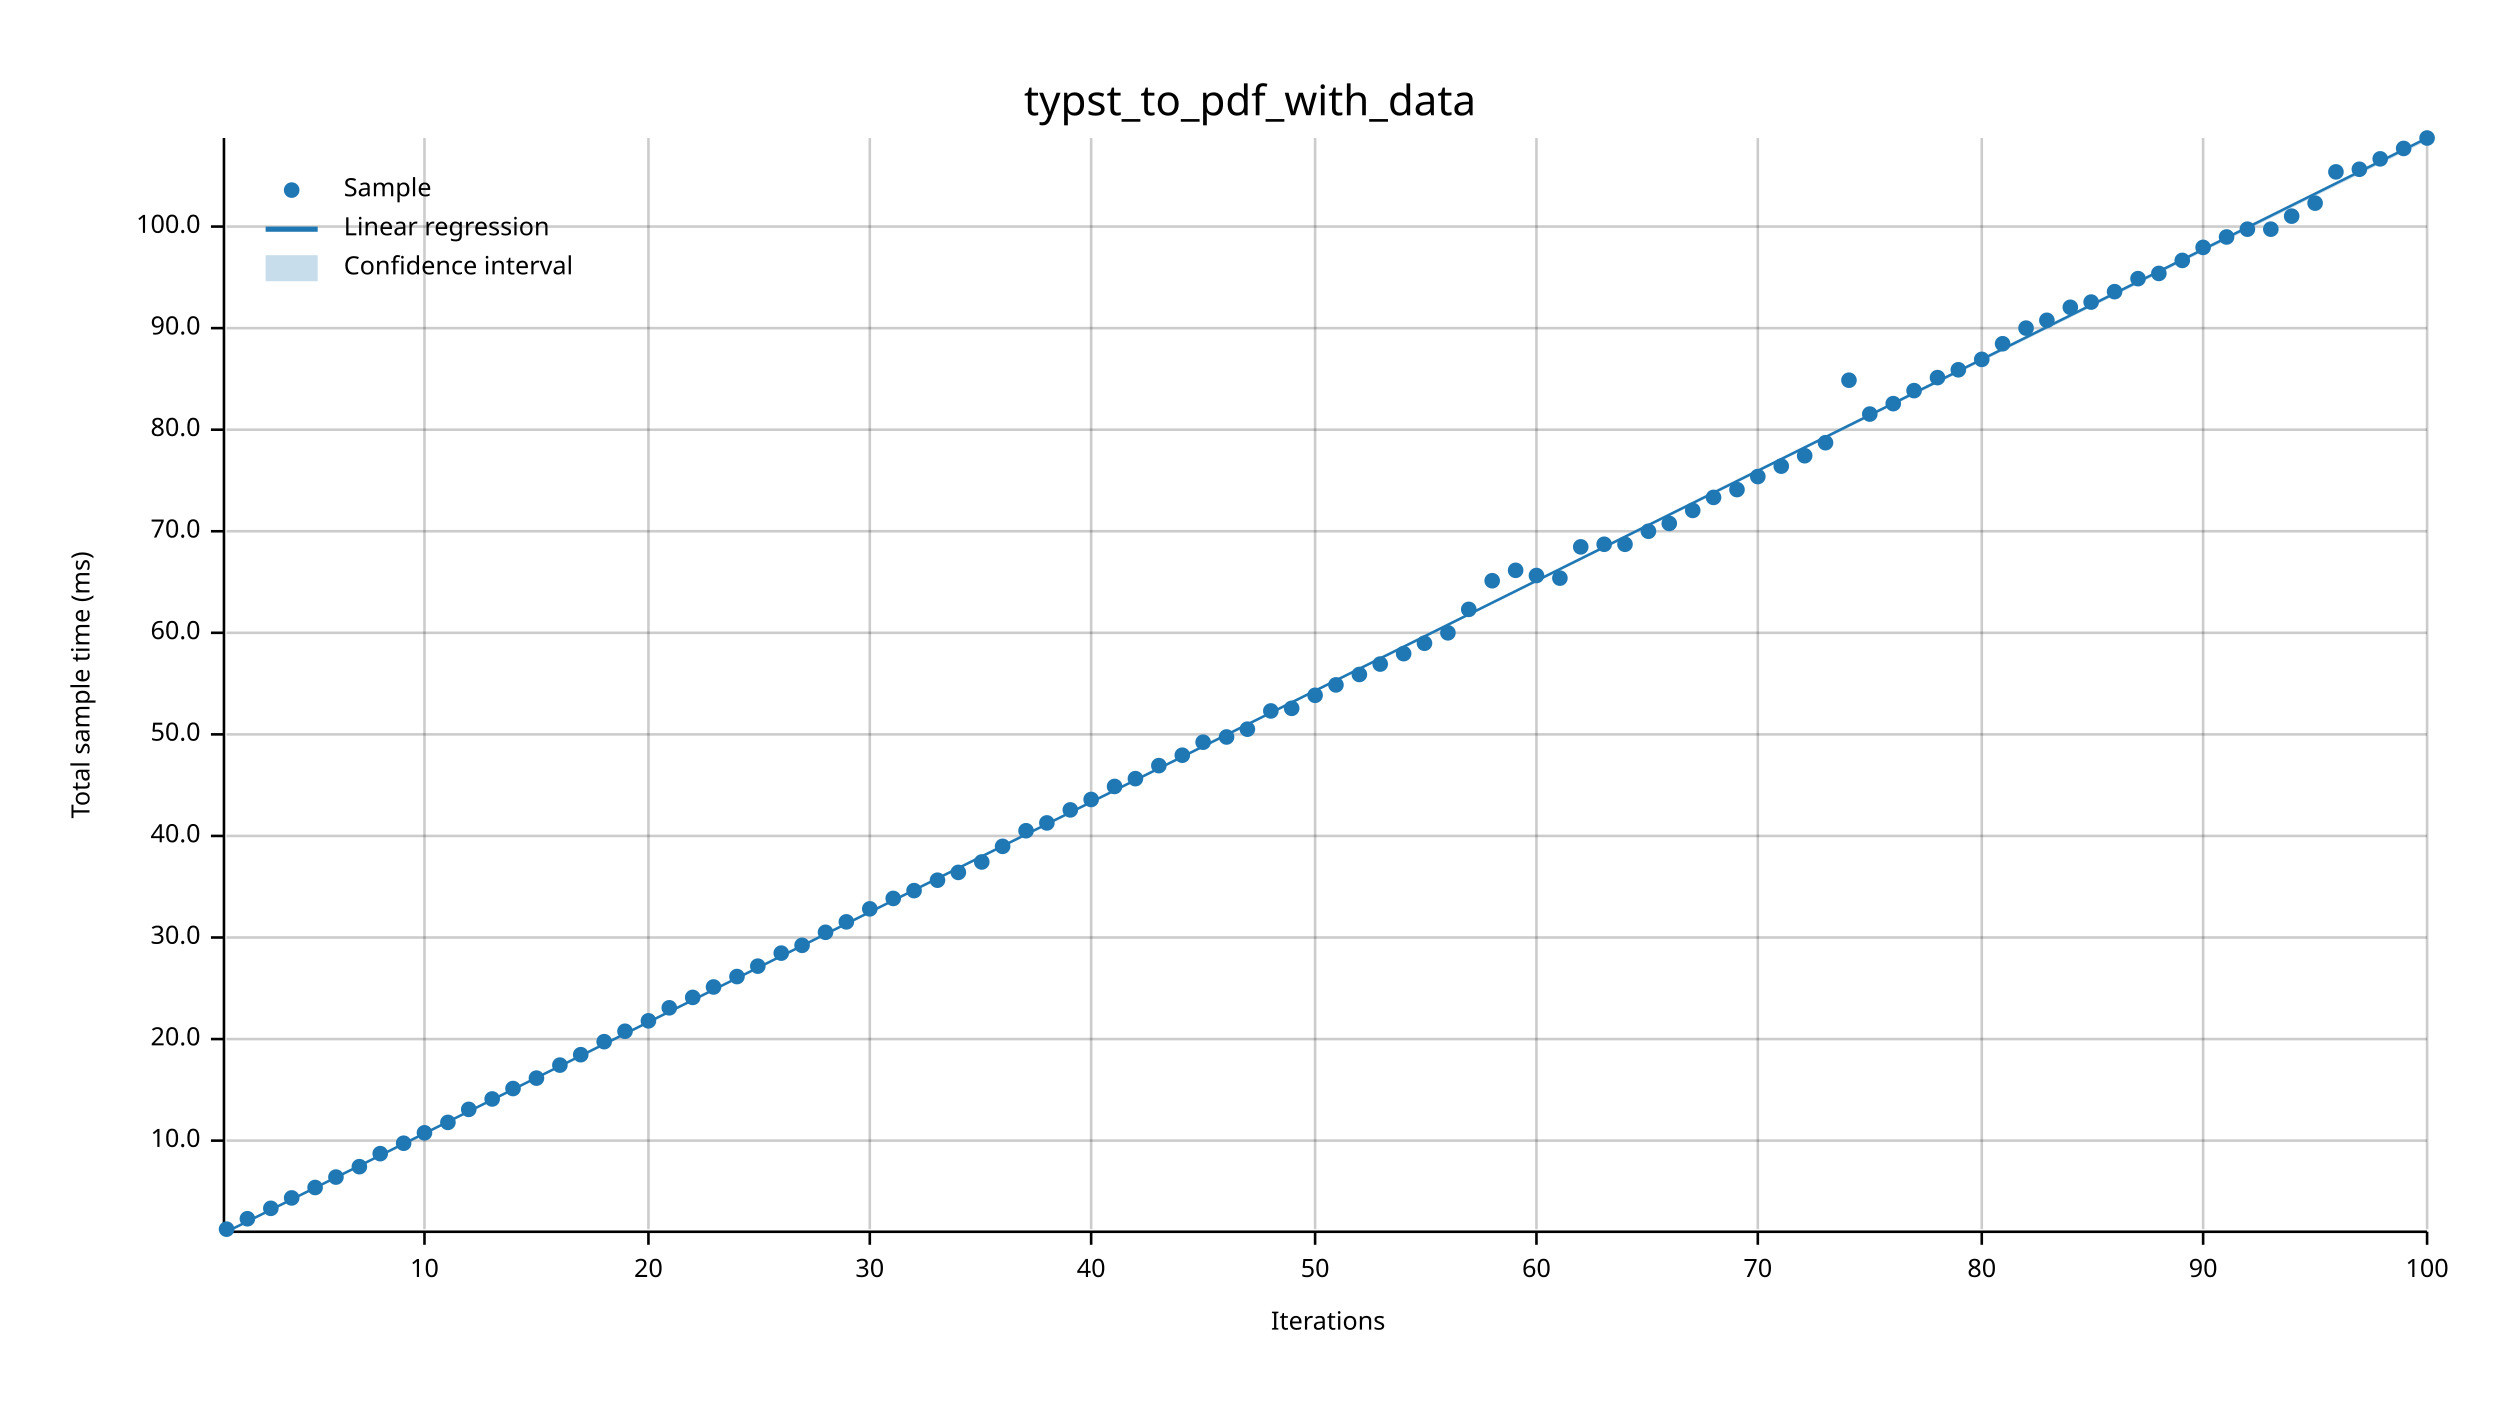
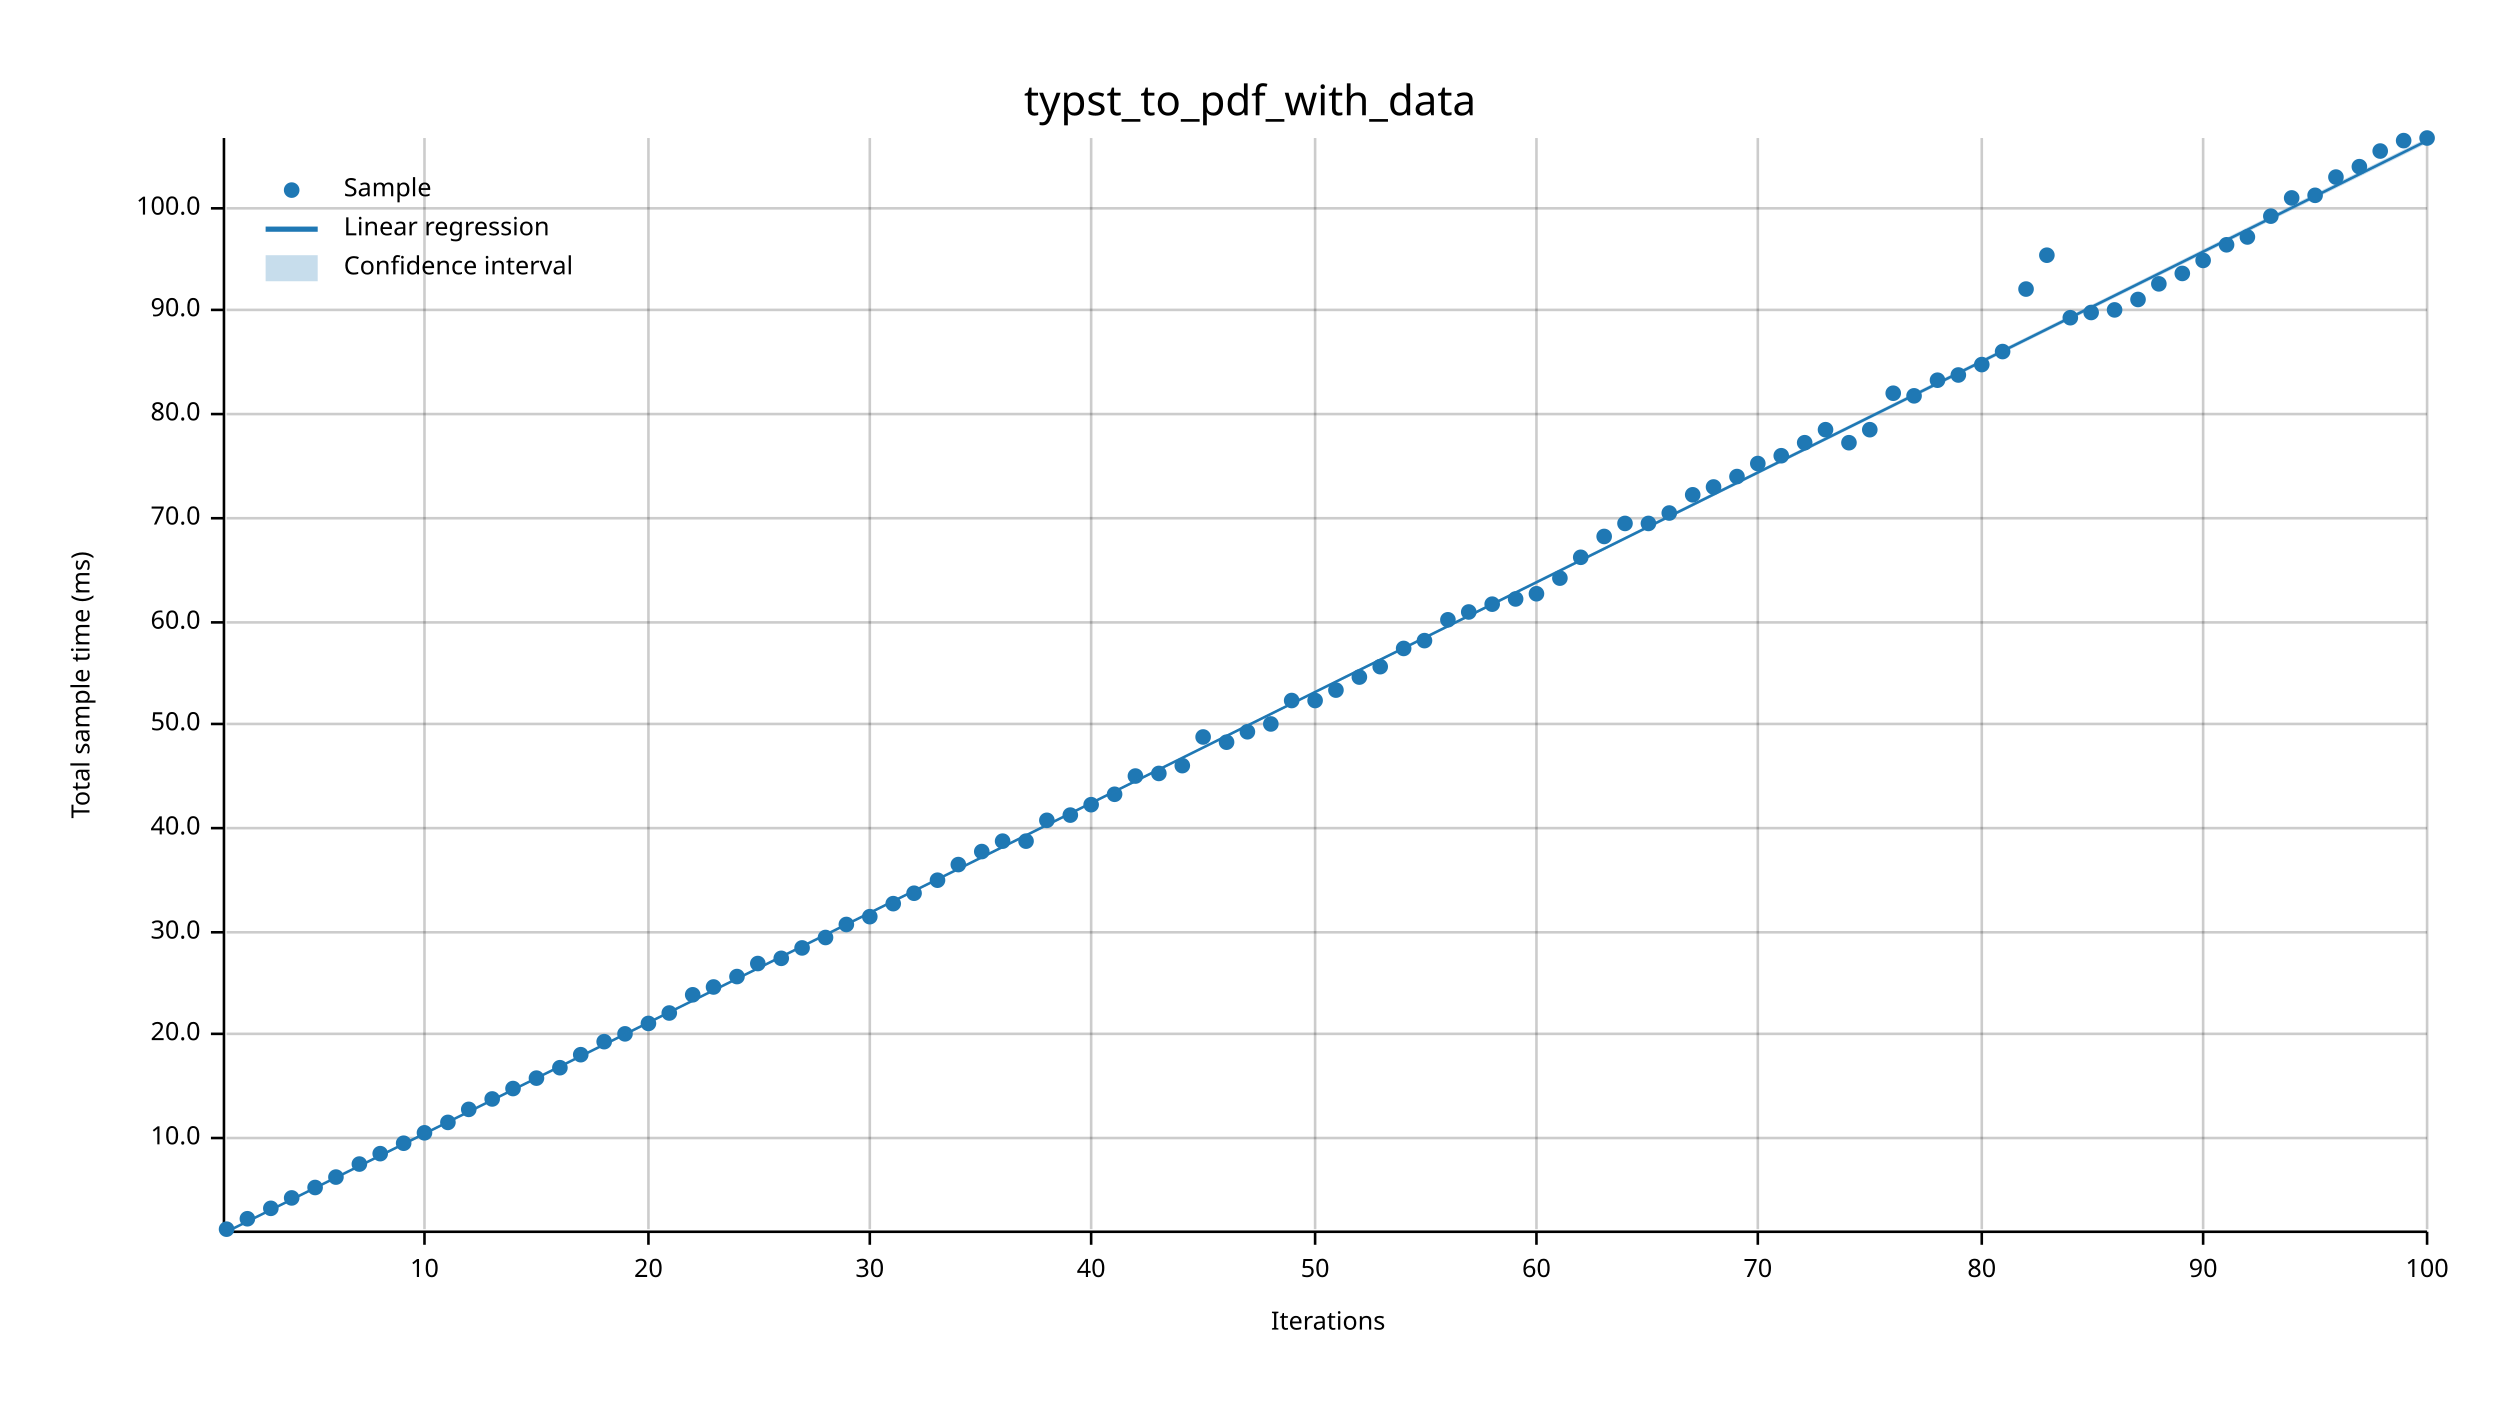
<svg xmlns="http://www.w3.org/2000/svg" width="960" height="540" viewBox="0 0 960 540">
  <text x="480" y="32" dy="0.76em" text-anchor="middle" font-family="sans-serif" font-size="16.129" opacity="1" fill="#000000">
typst_to_pdf_with_data
</text>
  <text x="27" y="263" dy="0.76em" text-anchor="middle" font-family="sans-serif" font-size="9.677" opacity="1" fill="#000000" transform="rotate(270, 27, 263)">
Total sample time (ms)
</text>
  <text x="510" y="513" dy="-0.5ex" text-anchor="middle" font-family="sans-serif" font-size="9.677" opacity="1" fill="#000000">
Iterations
</text>
  <line opacity="0.2" stroke="#000000" stroke-width="1" x1="163" y1="472" x2="163" y2="53" />
  <line opacity="0.2" stroke="#000000" stroke-width="1" x1="249" y1="472" x2="249" y2="53" />
  <line opacity="0.2" stroke="#000000" stroke-width="1" x1="334" y1="472" x2="334" y2="53" />
  <line opacity="0.2" stroke="#000000" stroke-width="1" x1="419" y1="472" x2="419" y2="53" />
  <line opacity="0.2" stroke="#000000" stroke-width="1" x1="505" y1="472" x2="505" y2="53" />
  <line opacity="0.2" stroke="#000000" stroke-width="1" x1="590" y1="472" x2="590" y2="53" />
  <line opacity="0.2" stroke="#000000" stroke-width="1" x1="675" y1="472" x2="675" y2="53" />
  <line opacity="0.2" stroke="#000000" stroke-width="1" x1="761" y1="472" x2="761" y2="53" />
  <line opacity="0.2" stroke="#000000" stroke-width="1" x1="846" y1="472" x2="846" y2="53" />
  <line opacity="0.2" stroke="#000000" stroke-width="1" x1="932" y1="472" x2="932" y2="53" />
-   <line opacity="0.2" stroke="#000000" stroke-width="1" x1="87" y1="438" x2="932" y2="438" />
-   <line opacity="0.2" stroke="#000000" stroke-width="1" x1="87" y1="399" x2="932" y2="399" />
-   <line opacity="0.2" stroke="#000000" stroke-width="1" x1="87" y1="360" x2="932" y2="360" />
-   <line opacity="0.2" stroke="#000000" stroke-width="1" x1="87" y1="321" x2="932" y2="321" />
-   <line opacity="0.2" stroke="#000000" stroke-width="1" x1="87" y1="282" x2="932" y2="282" />
-   <line opacity="0.2" stroke="#000000" stroke-width="1" x1="87" y1="243" x2="932" y2="243" />
-   <line opacity="0.2" stroke="#000000" stroke-width="1" x1="87" y1="204" x2="932" y2="204" />
-   <line opacity="0.2" stroke="#000000" stroke-width="1" x1="87" y1="165" x2="932" y2="165" />
-   <line opacity="0.2" stroke="#000000" stroke-width="1" x1="87" y1="126" x2="932" y2="126" />
-   <line opacity="0.2" stroke="#000000" stroke-width="1" x1="87" y1="87" x2="932" y2="87" />
+   <line opacity="0.2" stroke="#000000" stroke-width="1" x1="87" y1="437" x2="932" y2="437" />
+   <line opacity="0.2" stroke="#000000" stroke-width="1" x1="87" y1="397" x2="932" y2="397" />
+   <line opacity="0.2" stroke="#000000" stroke-width="1" x1="87" y1="358" x2="932" y2="358" />
+   <line opacity="0.2" stroke="#000000" stroke-width="1" x1="87" y1="318" x2="932" y2="318" />
+   <line opacity="0.2" stroke="#000000" stroke-width="1" x1="87" y1="278" x2="932" y2="278" />
+   <line opacity="0.2" stroke="#000000" stroke-width="1" x1="87" y1="239" x2="932" y2="239" />
+   <line opacity="0.2" stroke="#000000" stroke-width="1" x1="87" y1="199" x2="932" y2="199" />
+   <line opacity="0.2" stroke="#000000" stroke-width="1" x1="87" y1="159" x2="932" y2="159" />
+   <line opacity="0.2" stroke="#000000" stroke-width="1" x1="87" y1="119" x2="932" y2="119" />
+   <line opacity="0.2" stroke="#000000" stroke-width="1" x1="87" y1="80" x2="932" y2="80" />
  <polyline fill="none" opacity="1" stroke="#000000" stroke-width="1" points="86,53 86,472 " />
-   <text x="77" y="438" dy="0.5ex" text-anchor="end" font-family="sans-serif" font-size="9.677" opacity="1" fill="#000000">
+   <text x="77" y="437" dy="0.5ex" text-anchor="end" font-family="sans-serif" font-size="9.677" opacity="1" fill="#000000">
10.0
</text>
-   <polyline fill="none" opacity="1" stroke="#000000" stroke-width="1" points="81,438 86,438 " />
-   <text x="77" y="399" dy="0.5ex" text-anchor="end" font-family="sans-serif" font-size="9.677" opacity="1" fill="#000000">
+   <polyline fill="none" opacity="1" stroke="#000000" stroke-width="1" points="81,437 86,437 " />
+   <text x="77" y="397" dy="0.5ex" text-anchor="end" font-family="sans-serif" font-size="9.677" opacity="1" fill="#000000">
20.0
</text>
-   <polyline fill="none" opacity="1" stroke="#000000" stroke-width="1" points="81,399 86,399 " />
-   <text x="77" y="360" dy="0.5ex" text-anchor="end" font-family="sans-serif" font-size="9.677" opacity="1" fill="#000000">
+   <polyline fill="none" opacity="1" stroke="#000000" stroke-width="1" points="81,397 86,397 " />
+   <text x="77" y="358" dy="0.5ex" text-anchor="end" font-family="sans-serif" font-size="9.677" opacity="1" fill="#000000">
30.0
</text>
-   <polyline fill="none" opacity="1" stroke="#000000" stroke-width="1" points="81,360 86,360 " />
-   <text x="77" y="321" dy="0.5ex" text-anchor="end" font-family="sans-serif" font-size="9.677" opacity="1" fill="#000000">
+   <polyline fill="none" opacity="1" stroke="#000000" stroke-width="1" points="81,358 86,358 " />
+   <text x="77" y="318" dy="0.5ex" text-anchor="end" font-family="sans-serif" font-size="9.677" opacity="1" fill="#000000">
40.0
</text>
-   <polyline fill="none" opacity="1" stroke="#000000" stroke-width="1" points="81,321 86,321 " />
-   <text x="77" y="282" dy="0.5ex" text-anchor="end" font-family="sans-serif" font-size="9.677" opacity="1" fill="#000000">
+   <polyline fill="none" opacity="1" stroke="#000000" stroke-width="1" points="81,318 86,318 " />
+   <text x="77" y="278" dy="0.5ex" text-anchor="end" font-family="sans-serif" font-size="9.677" opacity="1" fill="#000000">
50.0
</text>
-   <polyline fill="none" opacity="1" stroke="#000000" stroke-width="1" points="81,282 86,282 " />
-   <text x="77" y="243" dy="0.5ex" text-anchor="end" font-family="sans-serif" font-size="9.677" opacity="1" fill="#000000">
+   <polyline fill="none" opacity="1" stroke="#000000" stroke-width="1" points="81,278 86,278 " />
+   <text x="77" y="239" dy="0.5ex" text-anchor="end" font-family="sans-serif" font-size="9.677" opacity="1" fill="#000000">
60.0
</text>
-   <polyline fill="none" opacity="1" stroke="#000000" stroke-width="1" points="81,243 86,243 " />
-   <text x="77" y="204" dy="0.5ex" text-anchor="end" font-family="sans-serif" font-size="9.677" opacity="1" fill="#000000">
+   <polyline fill="none" opacity="1" stroke="#000000" stroke-width="1" points="81,239 86,239 " />
+   <text x="77" y="199" dy="0.5ex" text-anchor="end" font-family="sans-serif" font-size="9.677" opacity="1" fill="#000000">
70.0
</text>
-   <polyline fill="none" opacity="1" stroke="#000000" stroke-width="1" points="81,204 86,204 " />
-   <text x="77" y="165" dy="0.5ex" text-anchor="end" font-family="sans-serif" font-size="9.677" opacity="1" fill="#000000">
+   <polyline fill="none" opacity="1" stroke="#000000" stroke-width="1" points="81,199 86,199 " />
+   <text x="77" y="159" dy="0.5ex" text-anchor="end" font-family="sans-serif" font-size="9.677" opacity="1" fill="#000000">
80.0
</text>
-   <polyline fill="none" opacity="1" stroke="#000000" stroke-width="1" points="81,165 86,165 " />
-   <text x="77" y="126" dy="0.5ex" text-anchor="end" font-family="sans-serif" font-size="9.677" opacity="1" fill="#000000">
+   <polyline fill="none" opacity="1" stroke="#000000" stroke-width="1" points="81,159 86,159 " />
+   <text x="77" y="119" dy="0.5ex" text-anchor="end" font-family="sans-serif" font-size="9.677" opacity="1" fill="#000000">
90.0
</text>
-   <polyline fill="none" opacity="1" stroke="#000000" stroke-width="1" points="81,126 86,126 " />
-   <text x="77" y="87" dy="0.5ex" text-anchor="end" font-family="sans-serif" font-size="9.677" opacity="1" fill="#000000">
+   <polyline fill="none" opacity="1" stroke="#000000" stroke-width="1" points="81,119 86,119 " />
+   <text x="77" y="80" dy="0.5ex" text-anchor="end" font-family="sans-serif" font-size="9.677" opacity="1" fill="#000000">
100.0
</text>
-   <polyline fill="none" opacity="1" stroke="#000000" stroke-width="1" points="81,87 86,87 " />
+   <polyline fill="none" opacity="1" stroke="#000000" stroke-width="1" points="81,80 86,80 " />
  <polyline fill="none" opacity="1" stroke="#000000" stroke-width="1" points="87,473 932,473 " />
  <text x="163" y="483" dy="0.76em" text-anchor="middle" font-family="sans-serif" font-size="9.677" opacity="1" fill="#000000">
10
</text>
  <polyline fill="none" opacity="1" stroke="#000000" stroke-width="1" points="163,473 163,478 " />
  <text x="249" y="483" dy="0.76em" text-anchor="middle" font-family="sans-serif" font-size="9.677" opacity="1" fill="#000000">
20
</text>
  <polyline fill="none" opacity="1" stroke="#000000" stroke-width="1" points="249,473 249,478 " />
  <text x="334" y="483" dy="0.76em" text-anchor="middle" font-family="sans-serif" font-size="9.677" opacity="1" fill="#000000">
30
</text>
  <polyline fill="none" opacity="1" stroke="#000000" stroke-width="1" points="334,473 334,478 " />
  <text x="419" y="483" dy="0.76em" text-anchor="middle" font-family="sans-serif" font-size="9.677" opacity="1" fill="#000000">
40
</text>
  <polyline fill="none" opacity="1" stroke="#000000" stroke-width="1" points="419,473 419,478 " />
  <text x="505" y="483" dy="0.76em" text-anchor="middle" font-family="sans-serif" font-size="9.677" opacity="1" fill="#000000">
50
</text>
  <polyline fill="none" opacity="1" stroke="#000000" stroke-width="1" points="505,473 505,478 " />
  <text x="590" y="483" dy="0.76em" text-anchor="middle" font-family="sans-serif" font-size="9.677" opacity="1" fill="#000000">
60
</text>
  <polyline fill="none" opacity="1" stroke="#000000" stroke-width="1" points="590,473 590,478 " />
  <text x="675" y="483" dy="0.76em" text-anchor="middle" font-family="sans-serif" font-size="9.677" opacity="1" fill="#000000">
70
</text>
  <polyline fill="none" opacity="1" stroke="#000000" stroke-width="1" points="675,473 675,478 " />
  <text x="761" y="483" dy="0.76em" text-anchor="middle" font-family="sans-serif" font-size="9.677" opacity="1" fill="#000000">
80
</text>
  <polyline fill="none" opacity="1" stroke="#000000" stroke-width="1" points="761,473 761,478 " />
  <text x="846" y="483" dy="0.76em" text-anchor="middle" font-family="sans-serif" font-size="9.677" opacity="1" fill="#000000">
90
</text>
  <polyline fill="none" opacity="1" stroke="#000000" stroke-width="1" points="846,473 846,478 " />
  <text x="932" y="483" dy="0.76em" text-anchor="middle" font-family="sans-serif" font-size="9.677" opacity="1" fill="#000000">
100
</text>
  <polyline fill="none" opacity="1" stroke="#000000" stroke-width="1" points="932,473 932,478 " />
  <circle cx="87" cy="472" r="3" opacity="1" fill="#1F78B4" stroke="none" stroke-width="1" />
  <circle cx="95" cy="468" r="3" opacity="1" fill="#1F78B4" stroke="none" stroke-width="1" />
  <circle cx="104" cy="464" r="3" opacity="1" fill="#1F78B4" stroke="none" stroke-width="1" />
  <circle cx="112" cy="460" r="3" opacity="1" fill="#1F78B4" stroke="none" stroke-width="1" />
  <circle cx="121" cy="456" r="3" opacity="1" fill="#1F78B4" stroke="none" stroke-width="1" />
  <circle cx="129" cy="452" r="3" opacity="1" fill="#1F78B4" stroke="none" stroke-width="1" />
-   <circle cx="138" cy="448" r="3" opacity="1" fill="#1F78B4" stroke="none" stroke-width="1" />
+   <circle cx="138" cy="447" r="3" opacity="1" fill="#1F78B4" stroke="none" stroke-width="1" />
  <circle cx="146" cy="443" r="3" opacity="1" fill="#1F78B4" stroke="none" stroke-width="1" />
  <circle cx="155" cy="439" r="3" opacity="1" fill="#1F78B4" stroke="none" stroke-width="1" />
  <circle cx="163" cy="435" r="3" opacity="1" fill="#1F78B4" stroke="none" stroke-width="1" />
  <circle cx="172" cy="431" r="3" opacity="1" fill="#1F78B4" stroke="none" stroke-width="1" />
  <circle cx="180" cy="426" r="3" opacity="1" fill="#1F78B4" stroke="none" stroke-width="1" />
  <circle cx="189" cy="422" r="3" opacity="1" fill="#1F78B4" stroke="none" stroke-width="1" />
  <circle cx="197" cy="418" r="3" opacity="1" fill="#1F78B4" stroke="none" stroke-width="1" />
  <circle cx="206" cy="414" r="3" opacity="1" fill="#1F78B4" stroke="none" stroke-width="1" />
-   <circle cx="215" cy="409" r="3" opacity="1" fill="#1F78B4" stroke="none" stroke-width="1" />
+   <circle cx="215" cy="410" r="3" opacity="1" fill="#1F78B4" stroke="none" stroke-width="1" />
  <circle cx="223" cy="405" r="3" opacity="1" fill="#1F78B4" stroke="none" stroke-width="1" />
  <circle cx="232" cy="400" r="3" opacity="1" fill="#1F78B4" stroke="none" stroke-width="1" />
-   <circle cx="240" cy="396" r="3" opacity="1" fill="#1F78B4" stroke="none" stroke-width="1" />
-   <circle cx="249" cy="392" r="3" opacity="1" fill="#1F78B4" stroke="none" stroke-width="1" />
-   <circle cx="257" cy="387" r="3" opacity="1" fill="#1F78B4" stroke="none" stroke-width="1" />
-   <circle cx="266" cy="383" r="3" opacity="1" fill="#1F78B4" stroke="none" stroke-width="1" />
+   <circle cx="240" cy="397" r="3" opacity="1" fill="#1F78B4" stroke="none" stroke-width="1" />
+   <circle cx="249" cy="393" r="3" opacity="1" fill="#1F78B4" stroke="none" stroke-width="1" />
+   <circle cx="257" cy="389" r="3" opacity="1" fill="#1F78B4" stroke="none" stroke-width="1" />
+   <circle cx="266" cy="382" r="3" opacity="1" fill="#1F78B4" stroke="none" stroke-width="1" />
  <circle cx="274" cy="379" r="3" opacity="1" fill="#1F78B4" stroke="none" stroke-width="1" />
  <circle cx="283" cy="375" r="3" opacity="1" fill="#1F78B4" stroke="none" stroke-width="1" />
-   <circle cx="291" cy="371" r="3" opacity="1" fill="#1F78B4" stroke="none" stroke-width="1" />
-   <circle cx="300" cy="366" r="3" opacity="1" fill="#1F78B4" stroke="none" stroke-width="1" />
-   <circle cx="308" cy="363" r="3" opacity="1" fill="#1F78B4" stroke="none" stroke-width="1" />
-   <circle cx="317" cy="358" r="3" opacity="1" fill="#1F78B4" stroke="none" stroke-width="1" />
-   <circle cx="325" cy="354" r="3" opacity="1" fill="#1F78B4" stroke="none" stroke-width="1" />
-   <circle cx="334" cy="349" r="3" opacity="1" fill="#1F78B4" stroke="none" stroke-width="1" />
-   <circle cx="343" cy="345" r="3" opacity="1" fill="#1F78B4" stroke="none" stroke-width="1" />
-   <circle cx="351" cy="342" r="3" opacity="1" fill="#1F78B4" stroke="none" stroke-width="1" />
+   <circle cx="291" cy="370" r="3" opacity="1" fill="#1F78B4" stroke="none" stroke-width="1" />
+   <circle cx="300" cy="368" r="3" opacity="1" fill="#1F78B4" stroke="none" stroke-width="1" />
+   <circle cx="308" cy="364" r="3" opacity="1" fill="#1F78B4" stroke="none" stroke-width="1" />
+   <circle cx="317" cy="360" r="3" opacity="1" fill="#1F78B4" stroke="none" stroke-width="1" />
+   <circle cx="325" cy="355" r="3" opacity="1" fill="#1F78B4" stroke="none" stroke-width="1" />
+   <circle cx="334" cy="352" r="3" opacity="1" fill="#1F78B4" stroke="none" stroke-width="1" />
+   <circle cx="343" cy="347" r="3" opacity="1" fill="#1F78B4" stroke="none" stroke-width="1" />
+   <circle cx="351" cy="343" r="3" opacity="1" fill="#1F78B4" stroke="none" stroke-width="1" />
  <circle cx="360" cy="338" r="3" opacity="1" fill="#1F78B4" stroke="none" stroke-width="1" />
-   <circle cx="368" cy="335" r="3" opacity="1" fill="#1F78B4" stroke="none" stroke-width="1" />
-   <circle cx="377" cy="331" r="3" opacity="1" fill="#1F78B4" stroke="none" stroke-width="1" />
-   <circle cx="385" cy="325" r="3" opacity="1" fill="#1F78B4" stroke="none" stroke-width="1" />
-   <circle cx="394" cy="319" r="3" opacity="1" fill="#1F78B4" stroke="none" stroke-width="1" />
-   <circle cx="402" cy="316" r="3" opacity="1" fill="#1F78B4" stroke="none" stroke-width="1" />
-   <circle cx="411" cy="311" r="3" opacity="1" fill="#1F78B4" stroke="none" stroke-width="1" />
-   <circle cx="419" cy="307" r="3" opacity="1" fill="#1F78B4" stroke="none" stroke-width="1" />
-   <circle cx="428" cy="302" r="3" opacity="1" fill="#1F78B4" stroke="none" stroke-width="1" />
-   <circle cx="436" cy="299" r="3" opacity="1" fill="#1F78B4" stroke="none" stroke-width="1" />
-   <circle cx="445" cy="294" r="3" opacity="1" fill="#1F78B4" stroke="none" stroke-width="1" />
-   <circle cx="454" cy="290" r="3" opacity="1" fill="#1F78B4" stroke="none" stroke-width="1" />
-   <circle cx="462" cy="285" r="3" opacity="1" fill="#1F78B4" stroke="none" stroke-width="1" />
-   <circle cx="471" cy="283" r="3" opacity="1" fill="#1F78B4" stroke="none" stroke-width="1" />
-   <circle cx="479" cy="280" r="3" opacity="1" fill="#1F78B4" stroke="none" stroke-width="1" />
-   <circle cx="488" cy="273" r="3" opacity="1" fill="#1F78B4" stroke="none" stroke-width="1" />
-   <circle cx="496" cy="272" r="3" opacity="1" fill="#1F78B4" stroke="none" stroke-width="1" />
-   <circle cx="505" cy="267" r="3" opacity="1" fill="#1F78B4" stroke="none" stroke-width="1" />
-   <circle cx="513" cy="263" r="3" opacity="1" fill="#1F78B4" stroke="none" stroke-width="1" />
-   <circle cx="522" cy="259" r="3" opacity="1" fill="#1F78B4" stroke="none" stroke-width="1" />
-   <circle cx="530" cy="255" r="3" opacity="1" fill="#1F78B4" stroke="none" stroke-width="1" />
-   <circle cx="539" cy="251" r="3" opacity="1" fill="#1F78B4" stroke="none" stroke-width="1" />
-   <circle cx="547" cy="247" r="3" opacity="1" fill="#1F78B4" stroke="none" stroke-width="1" />
-   <circle cx="556" cy="243" r="3" opacity="1" fill="#1F78B4" stroke="none" stroke-width="1" />
-   <circle cx="564" cy="234" r="3" opacity="1" fill="#1F78B4" stroke="none" stroke-width="1" />
-   <circle cx="573" cy="223" r="3" opacity="1" fill="#1F78B4" stroke="none" stroke-width="1" />
-   <circle cx="582" cy="219" r="3" opacity="1" fill="#1F78B4" stroke="none" stroke-width="1" />
-   <circle cx="590" cy="221" r="3" opacity="1" fill="#1F78B4" stroke="none" stroke-width="1" />
+   <circle cx="368" cy="332" r="3" opacity="1" fill="#1F78B4" stroke="none" stroke-width="1" />
+   <circle cx="377" cy="327" r="3" opacity="1" fill="#1F78B4" stroke="none" stroke-width="1" />
+   <circle cx="385" cy="323" r="3" opacity="1" fill="#1F78B4" stroke="none" stroke-width="1" />
+   <circle cx="394" cy="323" r="3" opacity="1" fill="#1F78B4" stroke="none" stroke-width="1" />
+   <circle cx="402" cy="315" r="3" opacity="1" fill="#1F78B4" stroke="none" stroke-width="1" />
+   <circle cx="411" cy="313" r="3" opacity="1" fill="#1F78B4" stroke="none" stroke-width="1" />
+   <circle cx="419" cy="309" r="3" opacity="1" fill="#1F78B4" stroke="none" stroke-width="1" />
+   <circle cx="428" cy="305" r="3" opacity="1" fill="#1F78B4" stroke="none" stroke-width="1" />
+   <circle cx="436" cy="298" r="3" opacity="1" fill="#1F78B4" stroke="none" stroke-width="1" />
+   <circle cx="445" cy="297" r="3" opacity="1" fill="#1F78B4" stroke="none" stroke-width="1" />
+   <circle cx="454" cy="294" r="3" opacity="1" fill="#1F78B4" stroke="none" stroke-width="1" />
+   <circle cx="462" cy="283" r="3" opacity="1" fill="#1F78B4" stroke="none" stroke-width="1" />
+   <circle cx="471" cy="285" r="3" opacity="1" fill="#1F78B4" stroke="none" stroke-width="1" />
+   <circle cx="479" cy="281" r="3" opacity="1" fill="#1F78B4" stroke="none" stroke-width="1" />
+   <circle cx="488" cy="278" r="3" opacity="1" fill="#1F78B4" stroke="none" stroke-width="1" />
+   <circle cx="496" cy="269" r="3" opacity="1" fill="#1F78B4" stroke="none" stroke-width="1" />
+   <circle cx="505" cy="269" r="3" opacity="1" fill="#1F78B4" stroke="none" stroke-width="1" />
+   <circle cx="513" cy="265" r="3" opacity="1" fill="#1F78B4" stroke="none" stroke-width="1" />
+   <circle cx="522" cy="260" r="3" opacity="1" fill="#1F78B4" stroke="none" stroke-width="1" />
+   <circle cx="530" cy="256" r="3" opacity="1" fill="#1F78B4" stroke="none" stroke-width="1" />
+   <circle cx="539" cy="249" r="3" opacity="1" fill="#1F78B4" stroke="none" stroke-width="1" />
+   <circle cx="547" cy="246" r="3" opacity="1" fill="#1F78B4" stroke="none" stroke-width="1" />
+   <circle cx="556" cy="238" r="3" opacity="1" fill="#1F78B4" stroke="none" stroke-width="1" />
+   <circle cx="564" cy="235" r="3" opacity="1" fill="#1F78B4" stroke="none" stroke-width="1" />
+   <circle cx="573" cy="232" r="3" opacity="1" fill="#1F78B4" stroke="none" stroke-width="1" />
+   <circle cx="582" cy="230" r="3" opacity="1" fill="#1F78B4" stroke="none" stroke-width="1" />
+   <circle cx="590" cy="228" r="3" opacity="1" fill="#1F78B4" stroke="none" stroke-width="1" />
  <circle cx="599" cy="222" r="3" opacity="1" fill="#1F78B4" stroke="none" stroke-width="1" />
-   <circle cx="607" cy="210" r="3" opacity="1" fill="#1F78B4" stroke="none" stroke-width="1" />
-   <circle cx="616" cy="209" r="3" opacity="1" fill="#1F78B4" stroke="none" stroke-width="1" />
-   <circle cx="624" cy="209" r="3" opacity="1" fill="#1F78B4" stroke="none" stroke-width="1" />
-   <circle cx="633" cy="204" r="3" opacity="1" fill="#1F78B4" stroke="none" stroke-width="1" />
-   <circle cx="641" cy="201" r="3" opacity="1" fill="#1F78B4" stroke="none" stroke-width="1" />
-   <circle cx="650" cy="196" r="3" opacity="1" fill="#1F78B4" stroke="none" stroke-width="1" />
-   <circle cx="658" cy="191" r="3" opacity="1" fill="#1F78B4" stroke="none" stroke-width="1" />
-   <circle cx="667" cy="188" r="3" opacity="1" fill="#1F78B4" stroke="none" stroke-width="1" />
-   <circle cx="675" cy="183" r="3" opacity="1" fill="#1F78B4" stroke="none" stroke-width="1" />
-   <circle cx="684" cy="179" r="3" opacity="1" fill="#1F78B4" stroke="none" stroke-width="1" />
-   <circle cx="693" cy="175" r="3" opacity="1" fill="#1F78B4" stroke="none" stroke-width="1" />
-   <circle cx="701" cy="170" r="3" opacity="1" fill="#1F78B4" stroke="none" stroke-width="1" />
-   <circle cx="710" cy="146" r="3" opacity="1" fill="#1F78B4" stroke="none" stroke-width="1" />
-   <circle cx="718" cy="159" r="3" opacity="1" fill="#1F78B4" stroke="none" stroke-width="1" />
-   <circle cx="727" cy="155" r="3" opacity="1" fill="#1F78B4" stroke="none" stroke-width="1" />
-   <circle cx="735" cy="150" r="3" opacity="1" fill="#1F78B4" stroke="none" stroke-width="1" />
-   <circle cx="744" cy="145" r="3" opacity="1" fill="#1F78B4" stroke="none" stroke-width="1" />
-   <circle cx="752" cy="142" r="3" opacity="1" fill="#1F78B4" stroke="none" stroke-width="1" />
-   <circle cx="761" cy="138" r="3" opacity="1" fill="#1F78B4" stroke="none" stroke-width="1" />
-   <circle cx="769" cy="132" r="3" opacity="1" fill="#1F78B4" stroke="none" stroke-width="1" />
-   <circle cx="778" cy="126" r="3" opacity="1" fill="#1F78B4" stroke="none" stroke-width="1" />
-   <circle cx="786" cy="123" r="3" opacity="1" fill="#1F78B4" stroke="none" stroke-width="1" />
-   <circle cx="795" cy="118" r="3" opacity="1" fill="#1F78B4" stroke="none" stroke-width="1" />
-   <circle cx="803" cy="116" r="3" opacity="1" fill="#1F78B4" stroke="none" stroke-width="1" />
-   <circle cx="812" cy="112" r="3" opacity="1" fill="#1F78B4" stroke="none" stroke-width="1" />
-   <circle cx="821" cy="107" r="3" opacity="1" fill="#1F78B4" stroke="none" stroke-width="1" />
-   <circle cx="829" cy="105" r="3" opacity="1" fill="#1F78B4" stroke="none" stroke-width="1" />
-   <circle cx="838" cy="100" r="3" opacity="1" fill="#1F78B4" stroke="none" stroke-width="1" />
-   <circle cx="846" cy="95" r="3" opacity="1" fill="#1F78B4" stroke="none" stroke-width="1" />
-   <circle cx="855" cy="91" r="3" opacity="1" fill="#1F78B4" stroke="none" stroke-width="1" />
-   <circle cx="863" cy="88" r="3" opacity="1" fill="#1F78B4" stroke="none" stroke-width="1" />
-   <circle cx="872" cy="88" r="3" opacity="1" fill="#1F78B4" stroke="none" stroke-width="1" />
-   <circle cx="880" cy="83" r="3" opacity="1" fill="#1F78B4" stroke="none" stroke-width="1" />
-   <circle cx="889" cy="78" r="3" opacity="1" fill="#1F78B4" stroke="none" stroke-width="1" />
-   <circle cx="897" cy="66" r="3" opacity="1" fill="#1F78B4" stroke="none" stroke-width="1" />
-   <circle cx="906" cy="65" r="3" opacity="1" fill="#1F78B4" stroke="none" stroke-width="1" />
-   <circle cx="914" cy="61" r="3" opacity="1" fill="#1F78B4" stroke="none" stroke-width="1" />
-   <circle cx="923" cy="57" r="3" opacity="1" fill="#1F78B4" stroke="none" stroke-width="1" />
+   <circle cx="607" cy="214" r="3" opacity="1" fill="#1F78B4" stroke="none" stroke-width="1" />
+   <circle cx="616" cy="206" r="3" opacity="1" fill="#1F78B4" stroke="none" stroke-width="1" />
+   <circle cx="624" cy="201" r="3" opacity="1" fill="#1F78B4" stroke="none" stroke-width="1" />
+   <circle cx="633" cy="201" r="3" opacity="1" fill="#1F78B4" stroke="none" stroke-width="1" />
+   <circle cx="641" cy="197" r="3" opacity="1" fill="#1F78B4" stroke="none" stroke-width="1" />
+   <circle cx="650" cy="190" r="3" opacity="1" fill="#1F78B4" stroke="none" stroke-width="1" />
+   <circle cx="658" cy="187" r="3" opacity="1" fill="#1F78B4" stroke="none" stroke-width="1" />
+   <circle cx="667" cy="183" r="3" opacity="1" fill="#1F78B4" stroke="none" stroke-width="1" />
+   <circle cx="675" cy="178" r="3" opacity="1" fill="#1F78B4" stroke="none" stroke-width="1" />
+   <circle cx="684" cy="175" r="3" opacity="1" fill="#1F78B4" stroke="none" stroke-width="1" />
+   <circle cx="693" cy="170" r="3" opacity="1" fill="#1F78B4" stroke="none" stroke-width="1" />
+   <circle cx="701" cy="165" r="3" opacity="1" fill="#1F78B4" stroke="none" stroke-width="1" />
+   <circle cx="710" cy="170" r="3" opacity="1" fill="#1F78B4" stroke="none" stroke-width="1" />
+   <circle cx="718" cy="165" r="3" opacity="1" fill="#1F78B4" stroke="none" stroke-width="1" />
+   <circle cx="727" cy="151" r="3" opacity="1" fill="#1F78B4" stroke="none" stroke-width="1" />
+   <circle cx="735" cy="152" r="3" opacity="1" fill="#1F78B4" stroke="none" stroke-width="1" />
+   <circle cx="744" cy="146" r="3" opacity="1" fill="#1F78B4" stroke="none" stroke-width="1" />
+   <circle cx="752" cy="144" r="3" opacity="1" fill="#1F78B4" stroke="none" stroke-width="1" />
+   <circle cx="761" cy="140" r="3" opacity="1" fill="#1F78B4" stroke="none" stroke-width="1" />
+   <circle cx="769" cy="135" r="3" opacity="1" fill="#1F78B4" stroke="none" stroke-width="1" />
+   <circle cx="778" cy="111" r="3" opacity="1" fill="#1F78B4" stroke="none" stroke-width="1" />
+   <circle cx="786" cy="98" r="3" opacity="1" fill="#1F78B4" stroke="none" stroke-width="1" />
+   <circle cx="795" cy="122" r="3" opacity="1" fill="#1F78B4" stroke="none" stroke-width="1" />
+   <circle cx="803" cy="120" r="3" opacity="1" fill="#1F78B4" stroke="none" stroke-width="1" />
+   <circle cx="812" cy="119" r="3" opacity="1" fill="#1F78B4" stroke="none" stroke-width="1" />
+   <circle cx="821" cy="115" r="3" opacity="1" fill="#1F78B4" stroke="none" stroke-width="1" />
+   <circle cx="829" cy="109" r="3" opacity="1" fill="#1F78B4" stroke="none" stroke-width="1" />
+   <circle cx="838" cy="105" r="3" opacity="1" fill="#1F78B4" stroke="none" stroke-width="1" />
+   <circle cx="846" cy="100" r="3" opacity="1" fill="#1F78B4" stroke="none" stroke-width="1" />
+   <circle cx="855" cy="94" r="3" opacity="1" fill="#1F78B4" stroke="none" stroke-width="1" />
+   <circle cx="863" cy="91" r="3" opacity="1" fill="#1F78B4" stroke="none" stroke-width="1" />
+   <circle cx="872" cy="83" r="3" opacity="1" fill="#1F78B4" stroke="none" stroke-width="1" />
+   <circle cx="880" cy="76" r="3" opacity="1" fill="#1F78B4" stroke="none" stroke-width="1" />
+   <circle cx="889" cy="75" r="3" opacity="1" fill="#1F78B4" stroke="none" stroke-width="1" />
+   <circle cx="897" cy="68" r="3" opacity="1" fill="#1F78B4" stroke="none" stroke-width="1" />
+   <circle cx="906" cy="64" r="3" opacity="1" fill="#1F78B4" stroke="none" stroke-width="1" />
+   <circle cx="914" cy="58" r="3" opacity="1" fill="#1F78B4" stroke="none" stroke-width="1" />
+   <circle cx="923" cy="54" r="3" opacity="1" fill="#1F78B4" stroke="none" stroke-width="1" />
  <circle cx="932" cy="53" r="3" opacity="1" fill="#1F78B4" stroke="none" stroke-width="1" />
-   <polyline fill="none" opacity="1" stroke="#1F78B4" stroke-width="1" points="87,473 932,53 " />
-   <polygon opacity="0.25" fill="#1F78B4" points="87,473 932,54 932,53 " />
+   <polyline fill="none" opacity="1" stroke="#1F78B4" stroke-width="1" points="87,473 932,54 " />
+   <polygon opacity="0.25" fill="#1F78B4" points="87,473 932,55 932,53 " />
  <text x="132" y="68" dy="0.76em" text-anchor="start" font-family="sans-serif" font-size="9.677" opacity="1" fill="#000000">
Sample
</text>
  <text x="132" y="83" dy="0.76em" text-anchor="start" font-family="sans-serif" font-size="9.677" opacity="1" fill="#000000">
Linear regression
</text>
  <text x="132" y="98" dy="0.76em" text-anchor="start" font-family="sans-serif" font-size="9.677" opacity="1" fill="#000000">
Confidence interval
</text>
  <circle cx="112" cy="73" r="3" opacity="1" fill="#1F78B4" stroke="none" stroke-width="1" />
  <polyline fill="none" opacity="1" stroke="#1F78B4" stroke-width="2" points="102,88 122,88 " />
  <rect x="102" y="98" width="20" height="10" opacity="0.25" fill="#1F78B4" stroke="none" />
</svg>
